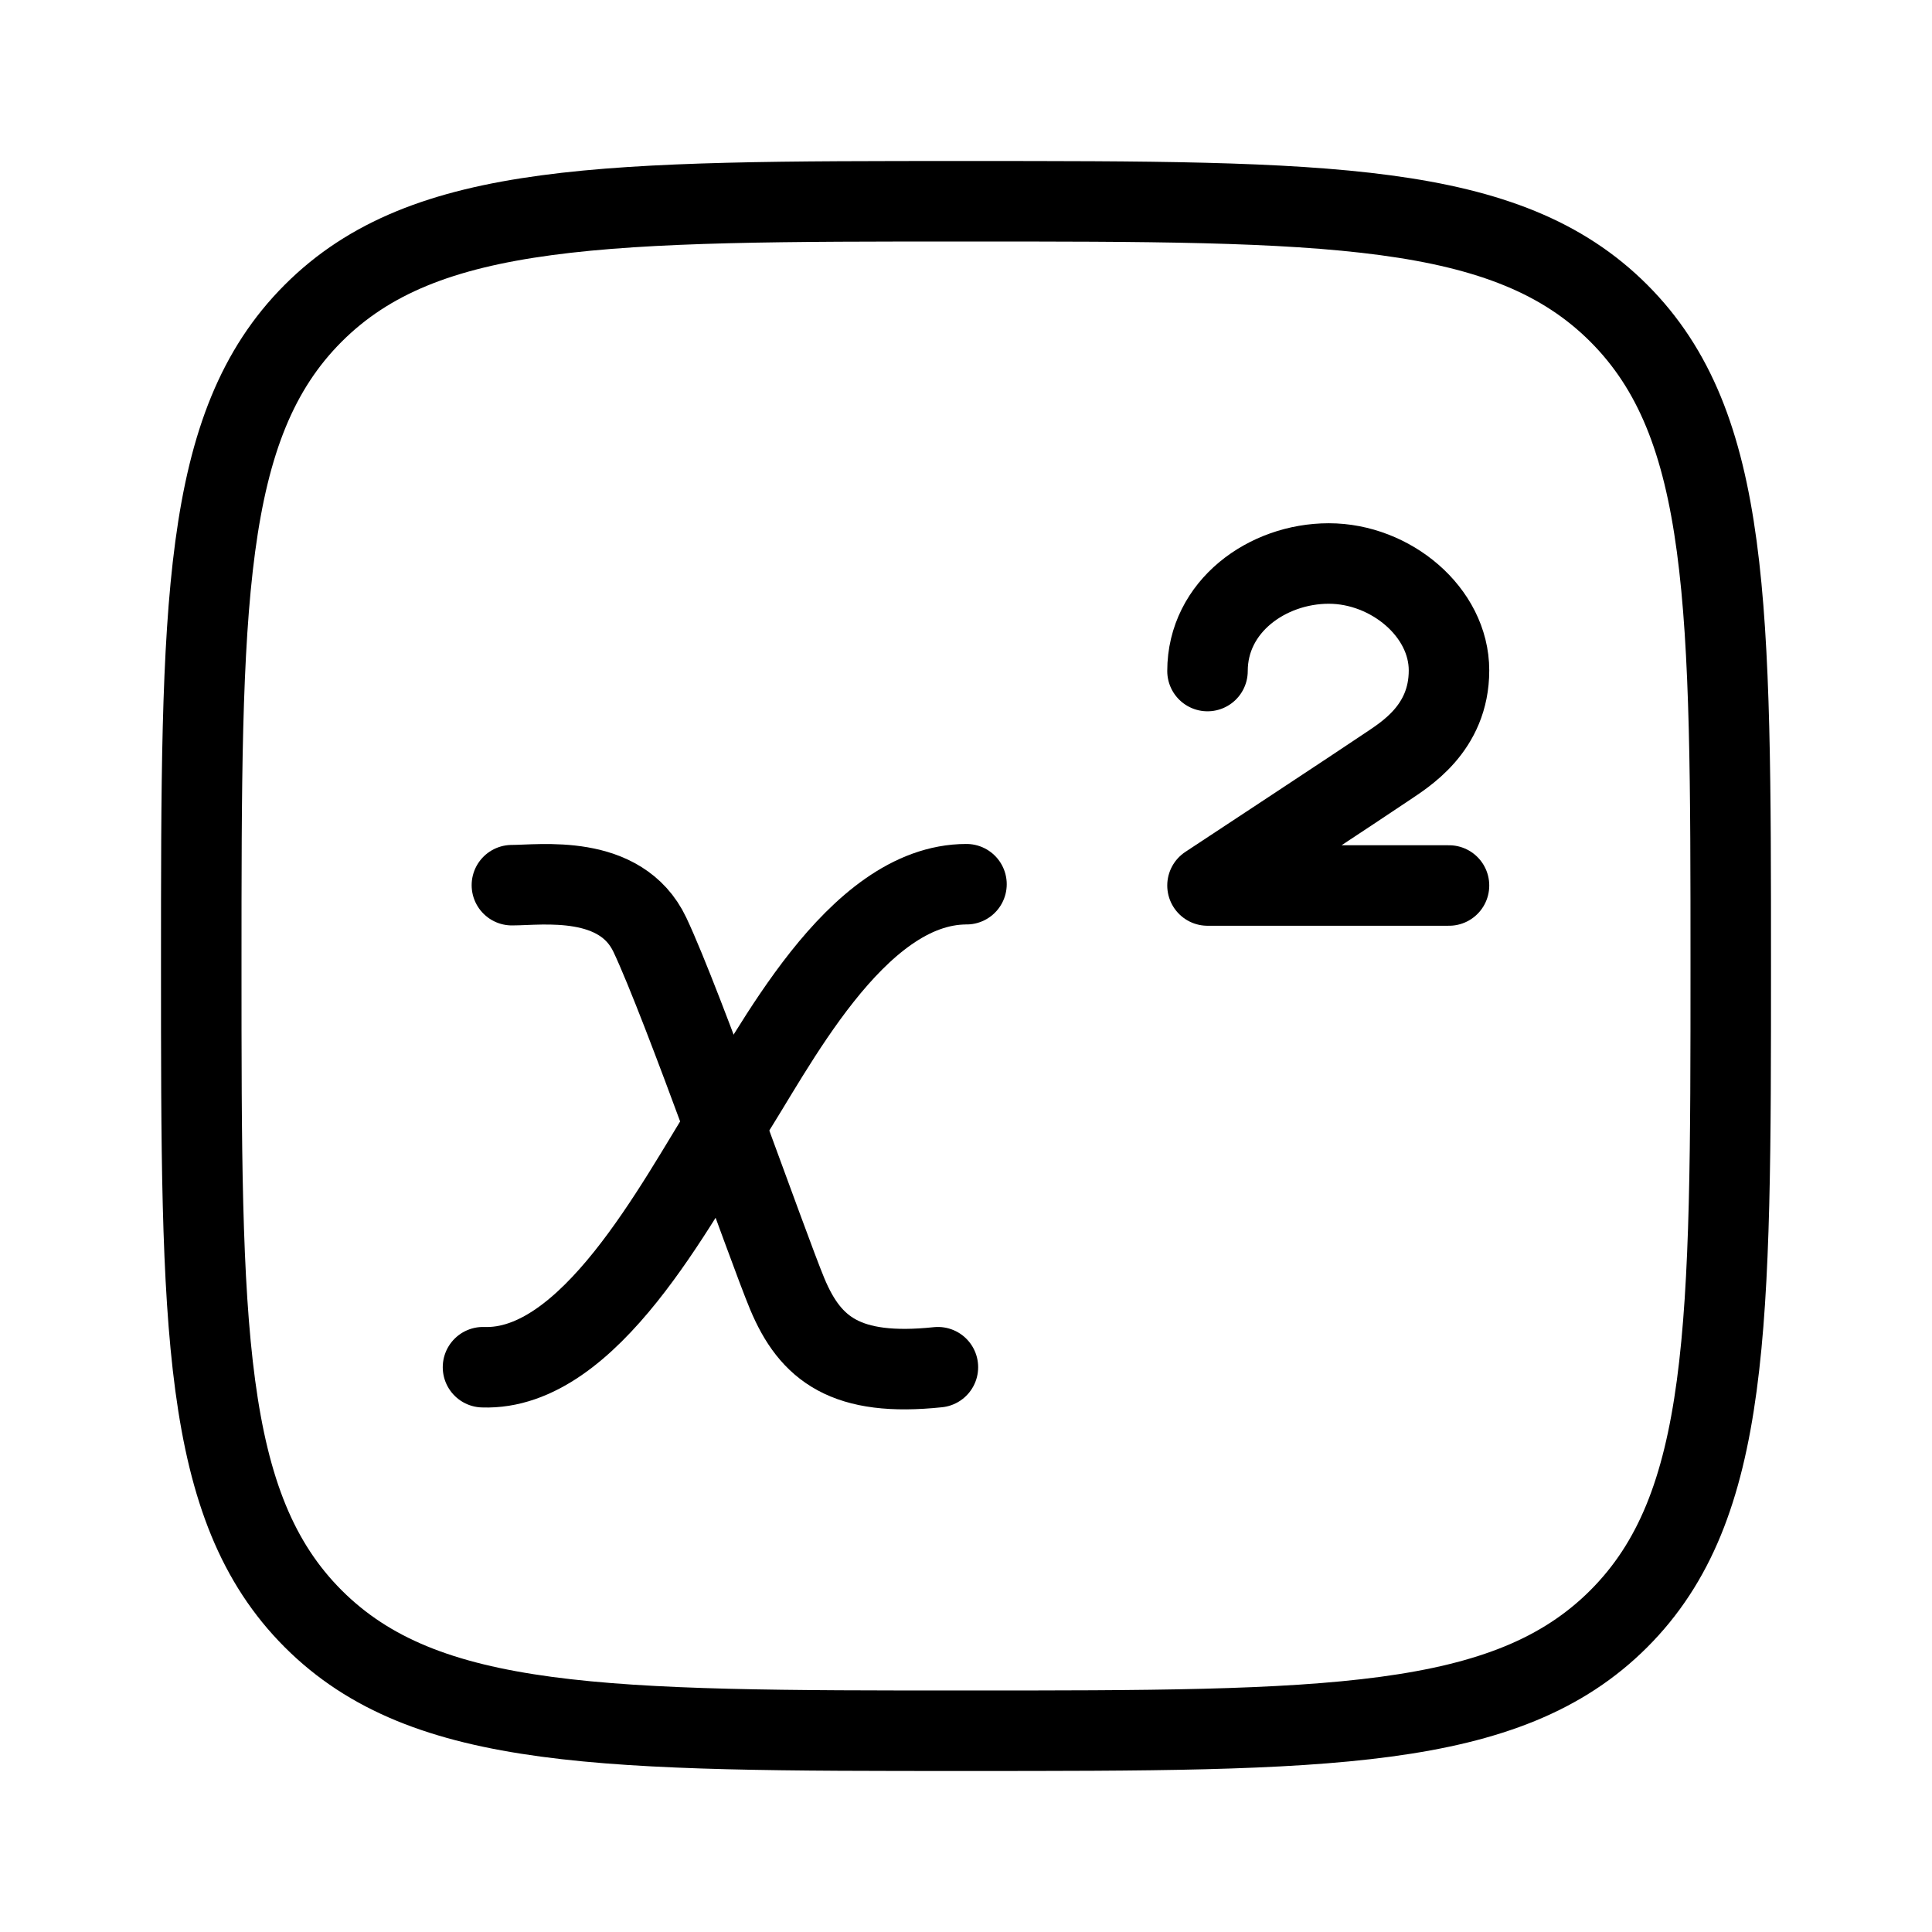
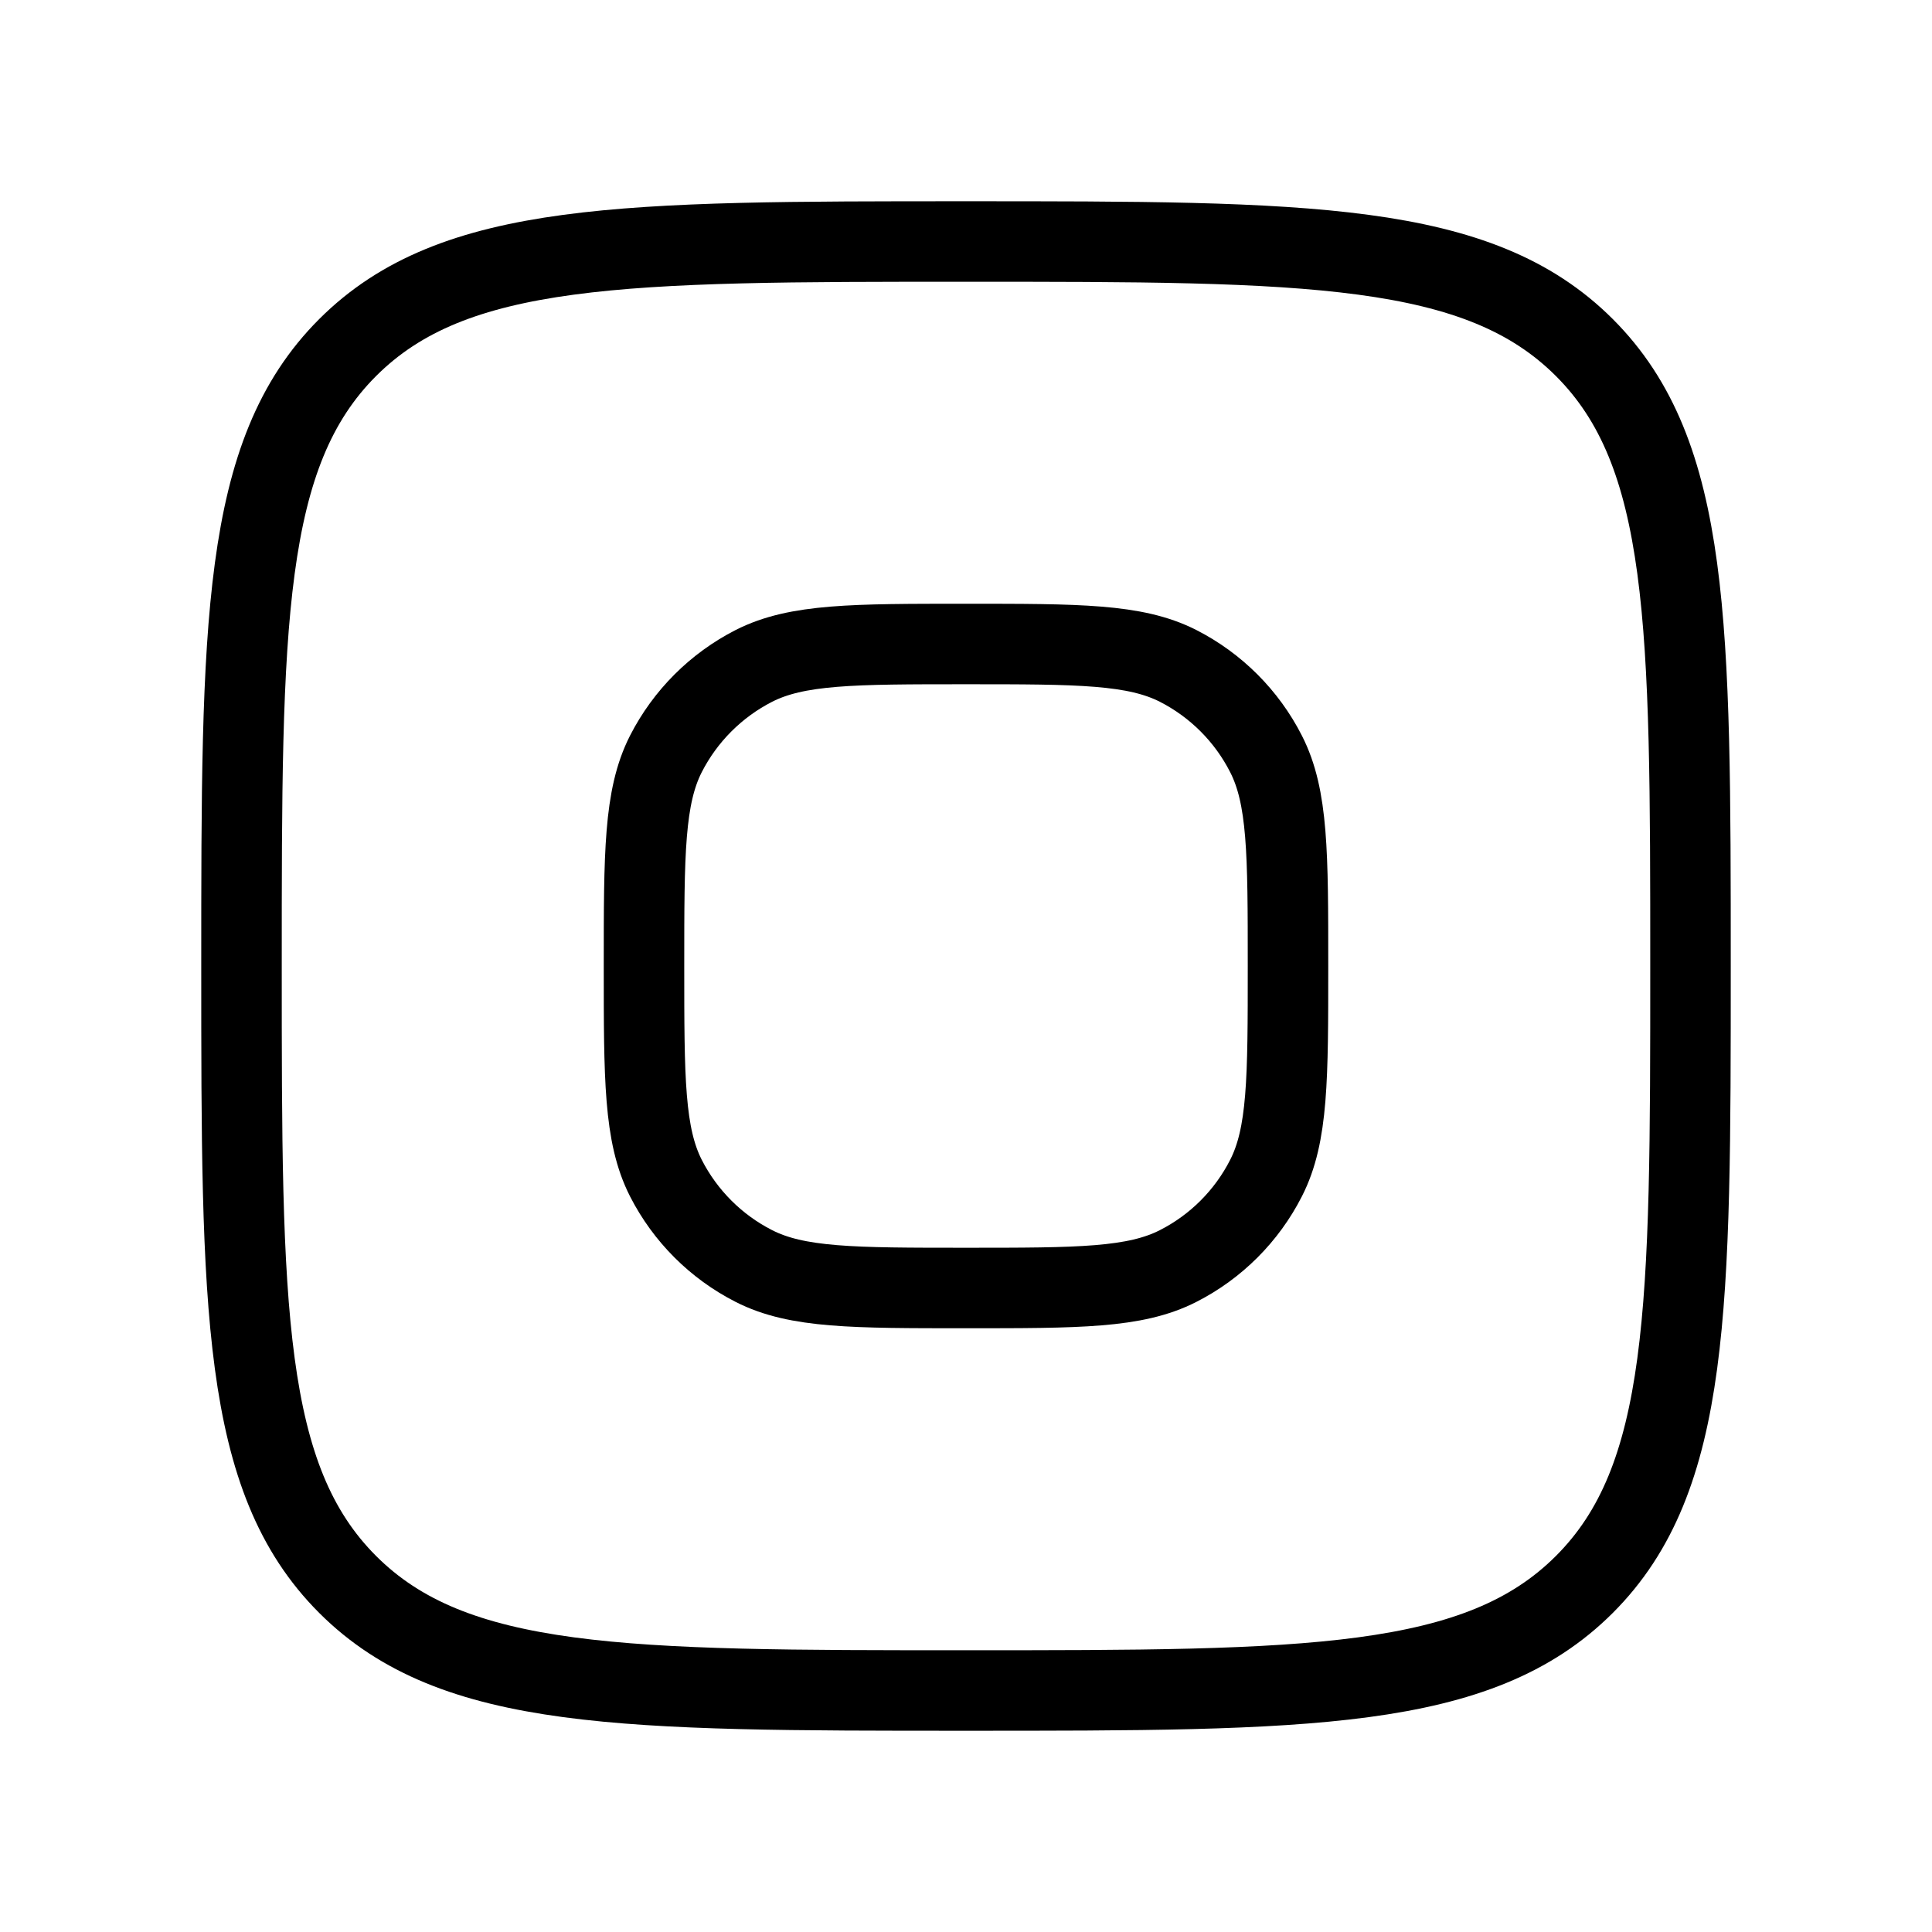
<svg xmlns="http://www.w3.org/2000/svg" viewBox="0 0 24 24" fill="none" aria-hidden="true">
-   <path d="M2.5 12C2.5 7.522 2.5 5.282 3.891 3.891C5.282 2.5 7.522 2.5 12 2.5C16.478 2.5 18.718 2.5 20.109 3.891C21.5 5.282 21.5 7.522 21.5 12C21.5 16.478 21.5 18.718 20.109 20.109C18.718 21.5 16.478 21.5 12 21.5C7.522 21.5 5.282 21.5 3.891 20.109C2.5 18.718 2.5 16.478 2.5 12Z" stroke="currentColor" stroke-linejoin="round" />
-   <path d="M6.359 10.996C6.719 10.996 7.712 10.85 8.073 11.612C8.488 12.491 9.53 15.473 9.779 16.072C10.067 16.762 10.511 17.104 11.651 16.984" stroke="currentColor" stroke-linecap="round" />
-   <path d="M12.006 10.984C10.62 10.984 9.6 13.072 9.047 13.912C8.387 14.964 7.32 17.032 6 16.984" stroke="currentColor" stroke-linecap="round" />
-   <path d="M18 11H15C15 11 17.005 9.679 17.224 9.529C17.444 9.379 18 9.054 18 8.328C18 7.603 17.275 7 16.507 7C15.74 7 15 7.535 15 8.336" stroke="currentColor" stroke-linecap="round" stroke-linejoin="round" />
+   <path d="M12 21H12H12C16.243 21 18.364 21 19.682 19.682C21 18.364 21 16.243 21 12V12V12C21 7.757 21 5.636 19.682 4.318C18.364 3 16.243 3 12 3C7.757 3 5.636 3 4.318 4.318C3 5.636 3 7.757 3 12C3 16.243 3 18.364 4.318 19.682C5.636 21 7.757 21 12 21Z" stroke="currentColor" stroke-linecap="round" stroke-linejoin="round" />
+   <path d="M15.727 9.365C16 9.9 16 10.6 16 12C16 13.4 16 14.1 15.727 14.635C15.488 15.105 15.105 15.488 14.635 15.727C14.1 16 13.4 16 12 16C10.6 16 9.9 16 9.365 15.727C8.895 15.488 8.512 15.105 8.272 14.635C8 14.1 8 13.4 8 12C8 10.6 8 9.9 8.272 9.365C8.512 8.895 8.895 8.512 9.365 8.272C9.9 8 10.6 8 12 8C13.4 8 14.1 8 14.635 8.272C15.105 8.512 15.488 8.895 15.727 9.365Z" stroke="currentColor" stroke-linecap="round" stroke-linejoin="round" />
</svg>
